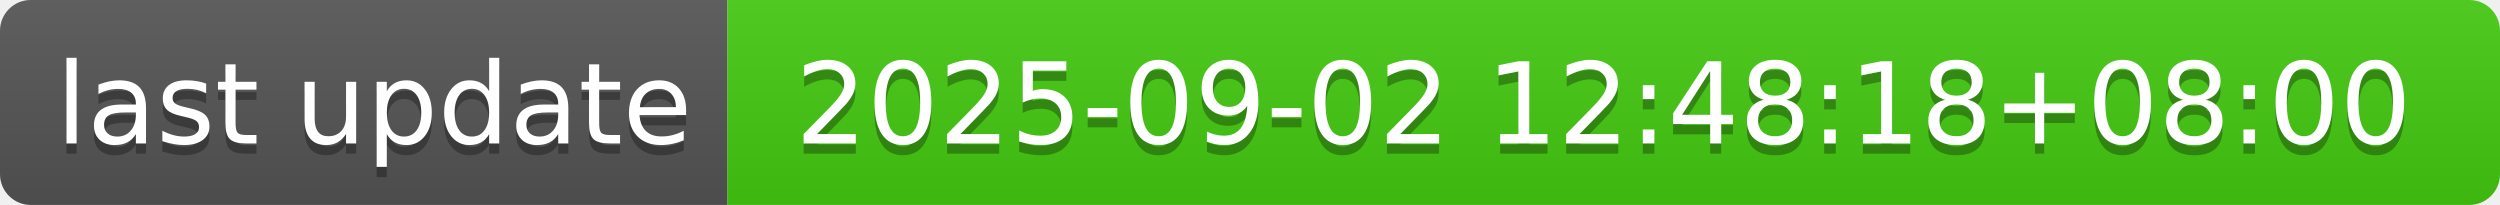
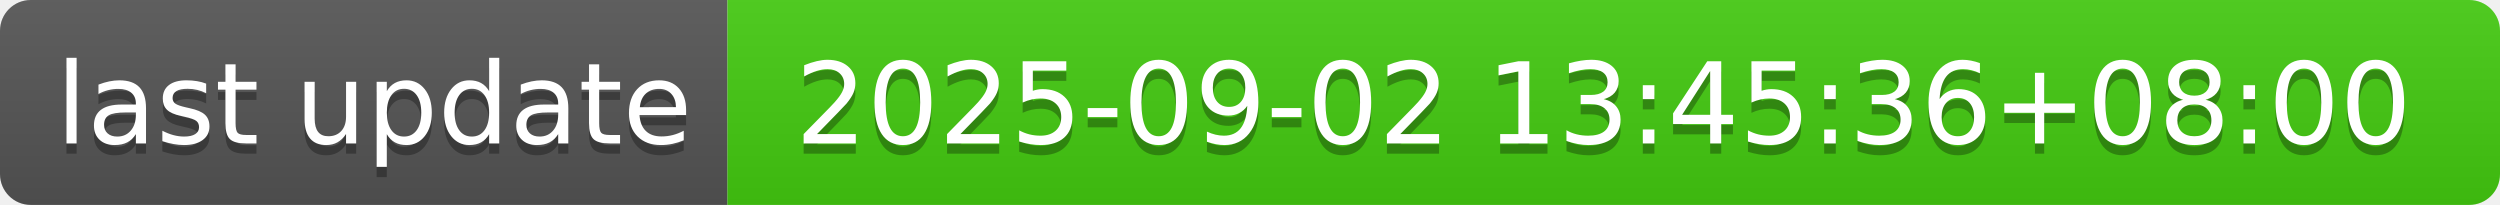
- <svg xmlns="http://www.w3.org/2000/svg" width="244" height="20" role="img" aria-label="last update: 2025-09-02 12:48:18+08:00">
+ <svg xmlns="http://www.w3.org/2000/svg" width="244" height="20" role="img" aria-label="last update: 2025-09-02 13:45:36+08:00">
  <linearGradient id="s" x2="0" y2="100%">
    <stop offset="0" stop-color="#bbb" stop-opacity=".1" />
    <stop offset="1" stop-opacity=".1" />
  </linearGradient>
  <clipPath id="r">
    <rect width="244" height="20" rx="3" fill="#fff" />
  </clipPath>
  <g clip-path="url(#r)">
    <rect width="71" height="20" fill="#555" />
    <rect x="71" width="173" height="20" fill="#4c1" />
    <rect width="244" height="20" fill="url(#s)" />
  </g>
  <g fill="#fff" text-anchor="middle" font-family="Verdana,Geneva,DejaVu Sans,sans-serif" text-rendering="geometricPrecision" font-size="110">
    <text aria-hidden="true" x="365" y="150" fill="#010101" fill-opacity=".3" transform="scale(.1)" textLength="610">last update</text>
    <text x="365" y="140" transform="scale(.1)" fill="#fff" textLength="610">last update</text>
-     <text aria-hidden="true" x="1565" y="150" fill="#010101" fill-opacity=".3" transform="scale(.1)" textLength="1630">2025-09-02 12:48:18+08:00</text>
-     <text x="1565" y="140" transform="scale(.1)" fill="#fff" textLength="1630">2025-09-02 12:48:18+08:00</text>
+     <text aria-hidden="true" x="1565" y="150" fill="#010101" fill-opacity=".3" transform="scale(.1)" textLength="1630">2025-09-02 13:45:36+08:00</text>
+     <text x="1565" y="140" transform="scale(.1)" fill="#fff" textLength="1630">2025-09-02 13:45:36+08:00</text>
  </g>
</svg>
